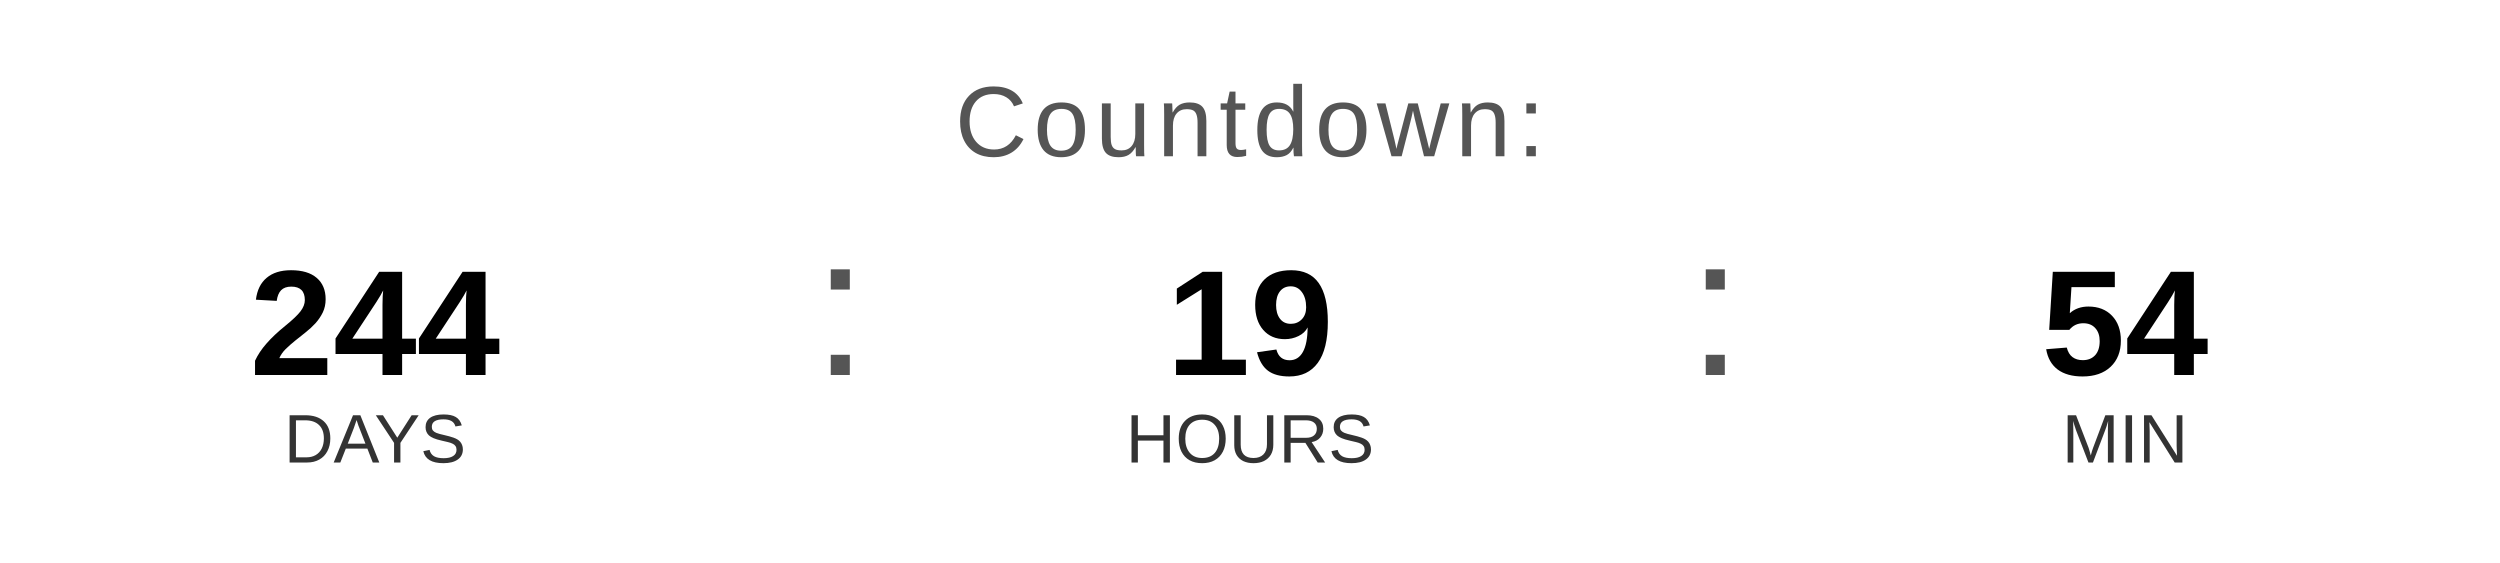
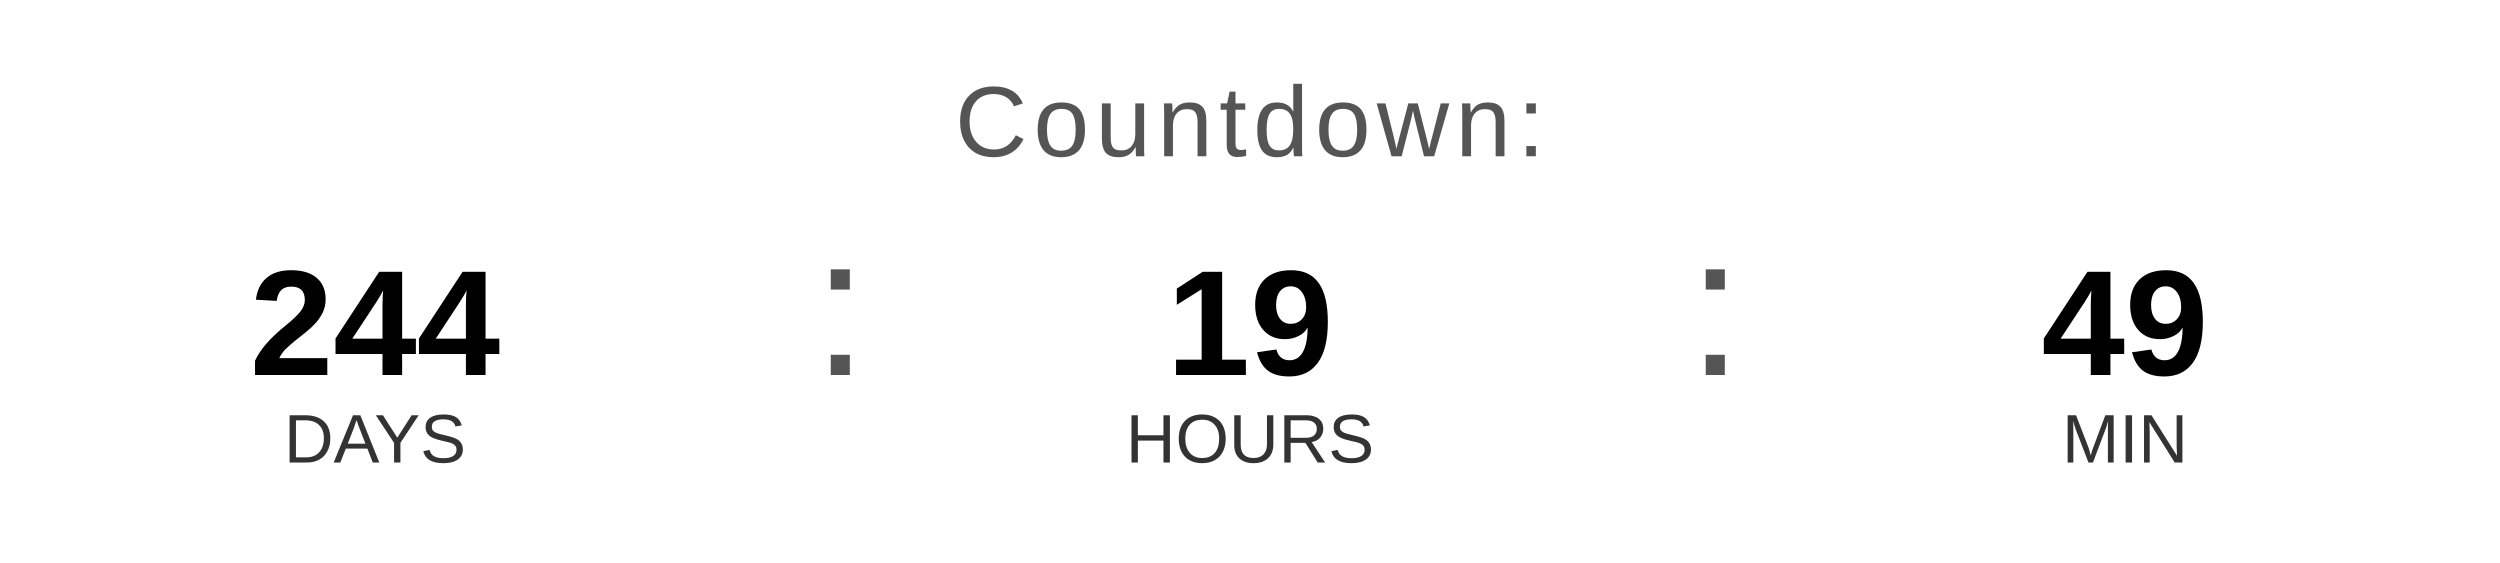
<svg xmlns="http://www.w3.org/2000/svg" width="400" height="90" viewBox="0 0 400 90">
  <text x="200" y="25" font-family="Arial, Helvetica, sans-serif" font-size="16" fill="#555555" text-anchor="middle" letter-spacing="1">
    Countdown:
  </text>
  <text x="60" y="60" font-family="Arial, Helvetica, sans-serif" font-size="24" font-weight="bold" fill="#000000" text-anchor="middle">244</text>
  <text x="60" y="74" font-family="Arial, Helvetica, sans-serif" font-size="11" fill="#333333" text-anchor="middle">DAYS</text>
  <text x="130" y="60" font-family="Arial, sans-serif" font-size="32" fill="#555555">:</text>
  <text x="200" y="60" font-family="Arial, Helvetica, sans-serif" font-size="24" font-weight="bold" fill="#000000" text-anchor="middle">19</text>
  <text x="200" y="74" font-family="Arial, Helvetica, sans-serif" font-size="11" fill="#333333" text-anchor="middle">HOURS</text>
  <text x="270" y="60" font-family="Arial, sans-serif" font-size="32" fill="#555555">:</text>
-   <text x="340" y="60" font-family="Arial, Helvetica, sans-serif" font-size="24" font-weight="bold" fill="#000000" text-anchor="middle">54</text>
+   <text x="340" y="60" font-family="Arial, Helvetica, sans-serif" font-size="24" font-weight="bold" fill="#000000" text-anchor="middle">49</text>
  <text x="340" y="74" font-family="Arial, Helvetica, sans-serif" font-size="11" fill="#333333" text-anchor="middle">MIN</text>
</svg>
